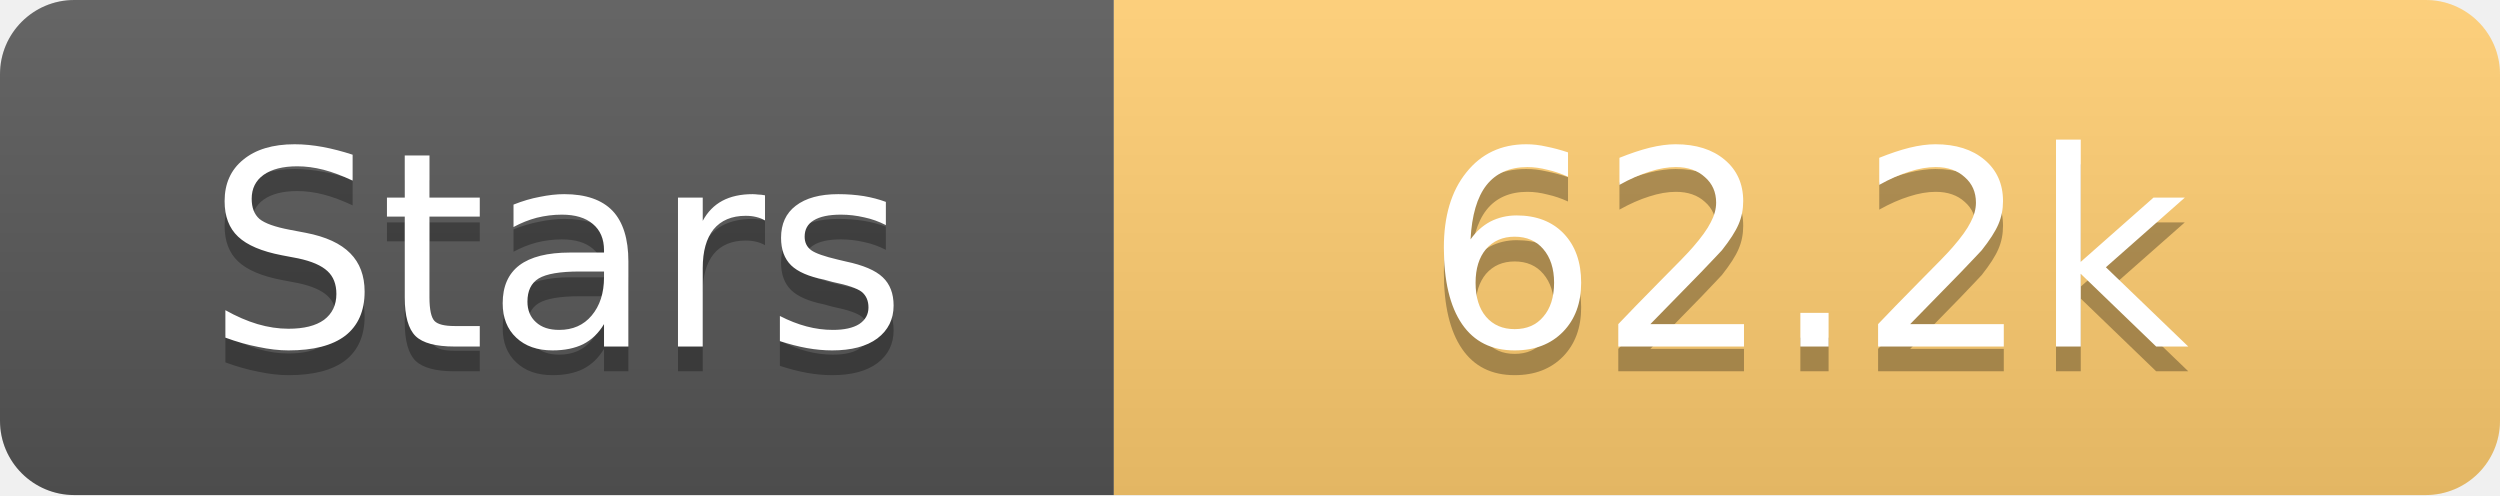
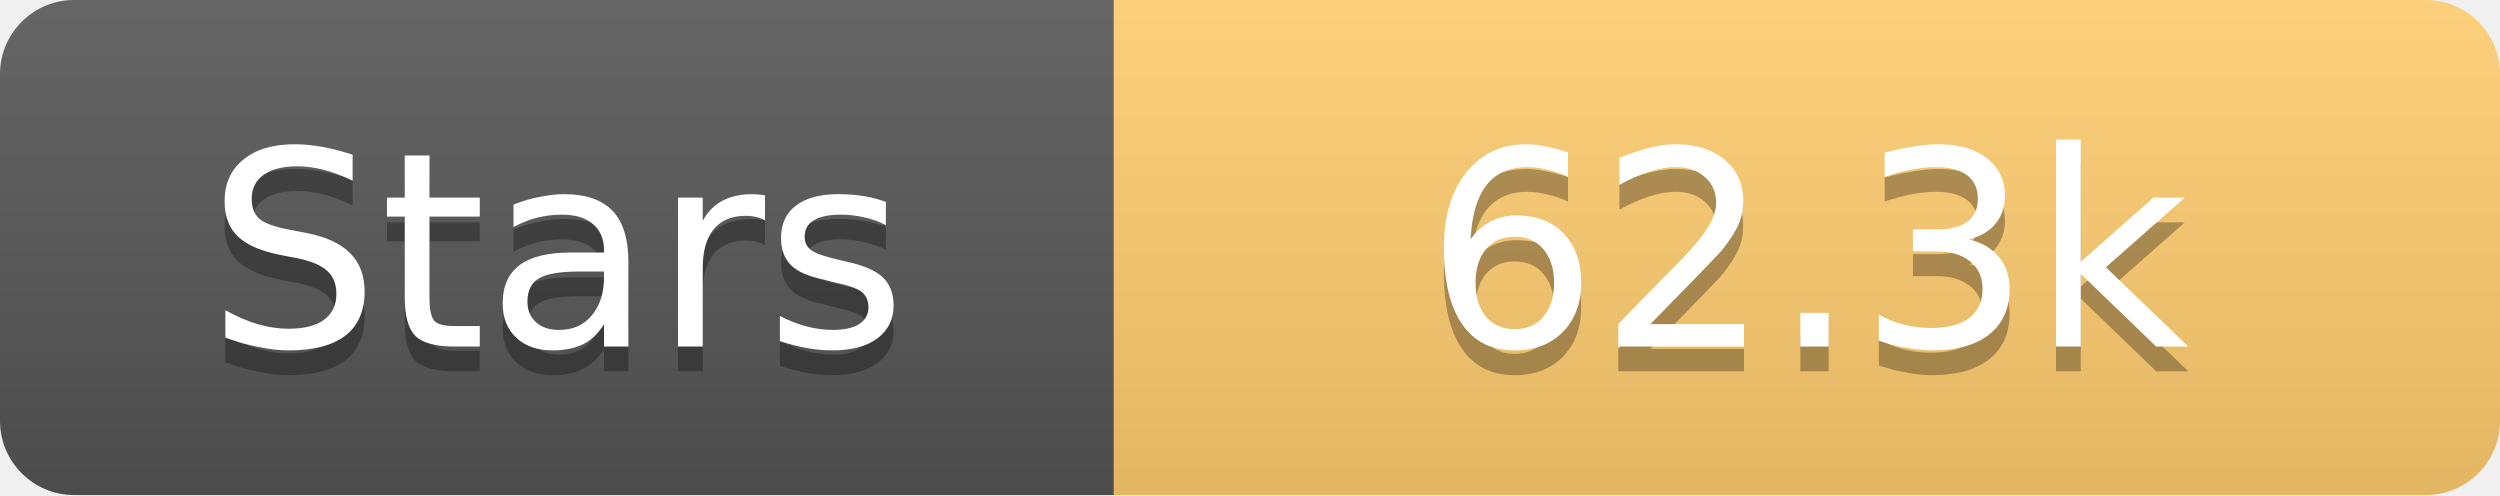
<svg xmlns="http://www.w3.org/2000/svg" width="101" height="20">
  <linearGradient id="s" x2="0" y2="100%">
    <stop offset="0" stop-color="#fff" stop-opacity=".1" />
    <stop offset="1" stop-opacity=".1" />
  </linearGradient>
  <clipPath id="r">
    <rect width="101" height="20" rx="3" fill="#fff" />
  </clipPath>
  <g clip-path="url(#r)">
    <rect width="45" height="20" fill="#555" />
    <rect x="45" width="56" height="20" fill="#fdcb6e" />
    <rect width="101" height="20" fill="url(#s)" />
  </g>
  <g fill="#fff" text-anchor="middle" font-family="Verdana,Geneva,DejaVu Sans,sans-serif" text-rendering="geometricPrecision" font-size="11">
    <text x="22.5" y="15" fill="#010101" fill-opacity=".3">Stars</text>
    <text x="22.5" y="14">Stars</text>
-     <text x="73.0" y="15" fill="#010101" fill-opacity=".3">62.2k</text>
-     <text x="73.0" y="14">62.2k</text>
+     <text x="73.0" y="15" fill="#010101" fill-opacity=".3">62.3k</text>
+     <text x="73.0" y="14">62.3k</text>
  </g>
</svg>
